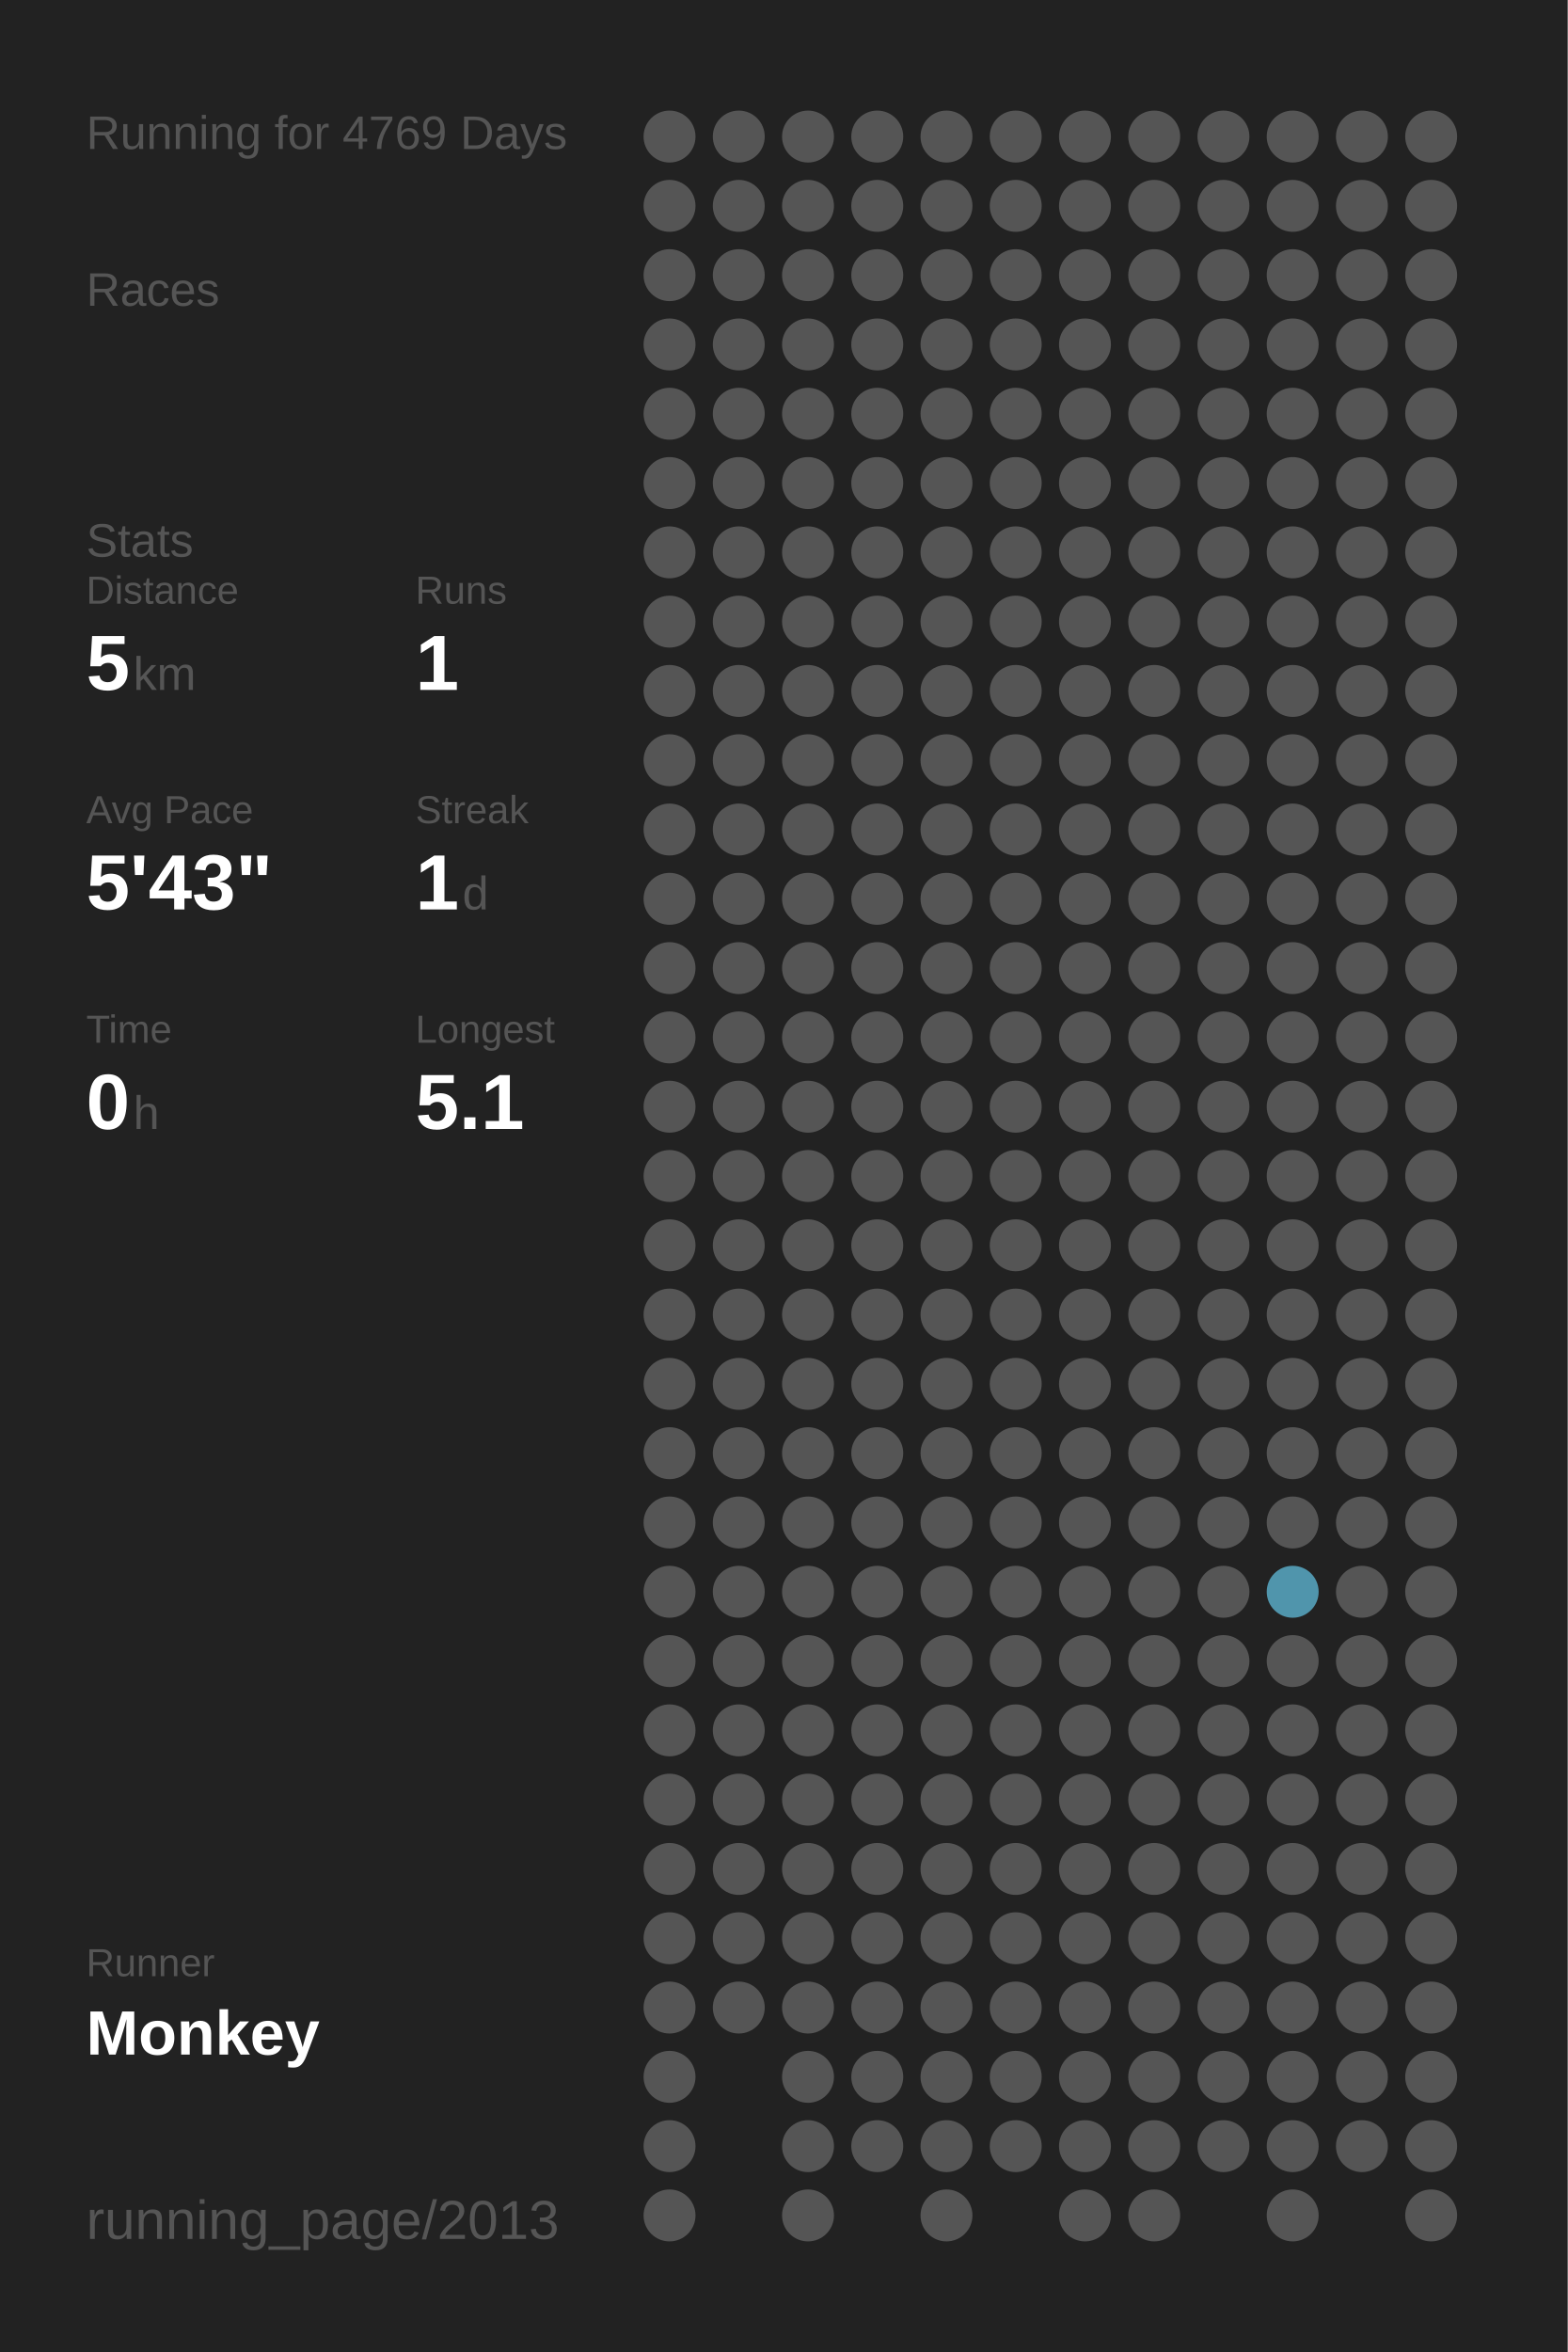
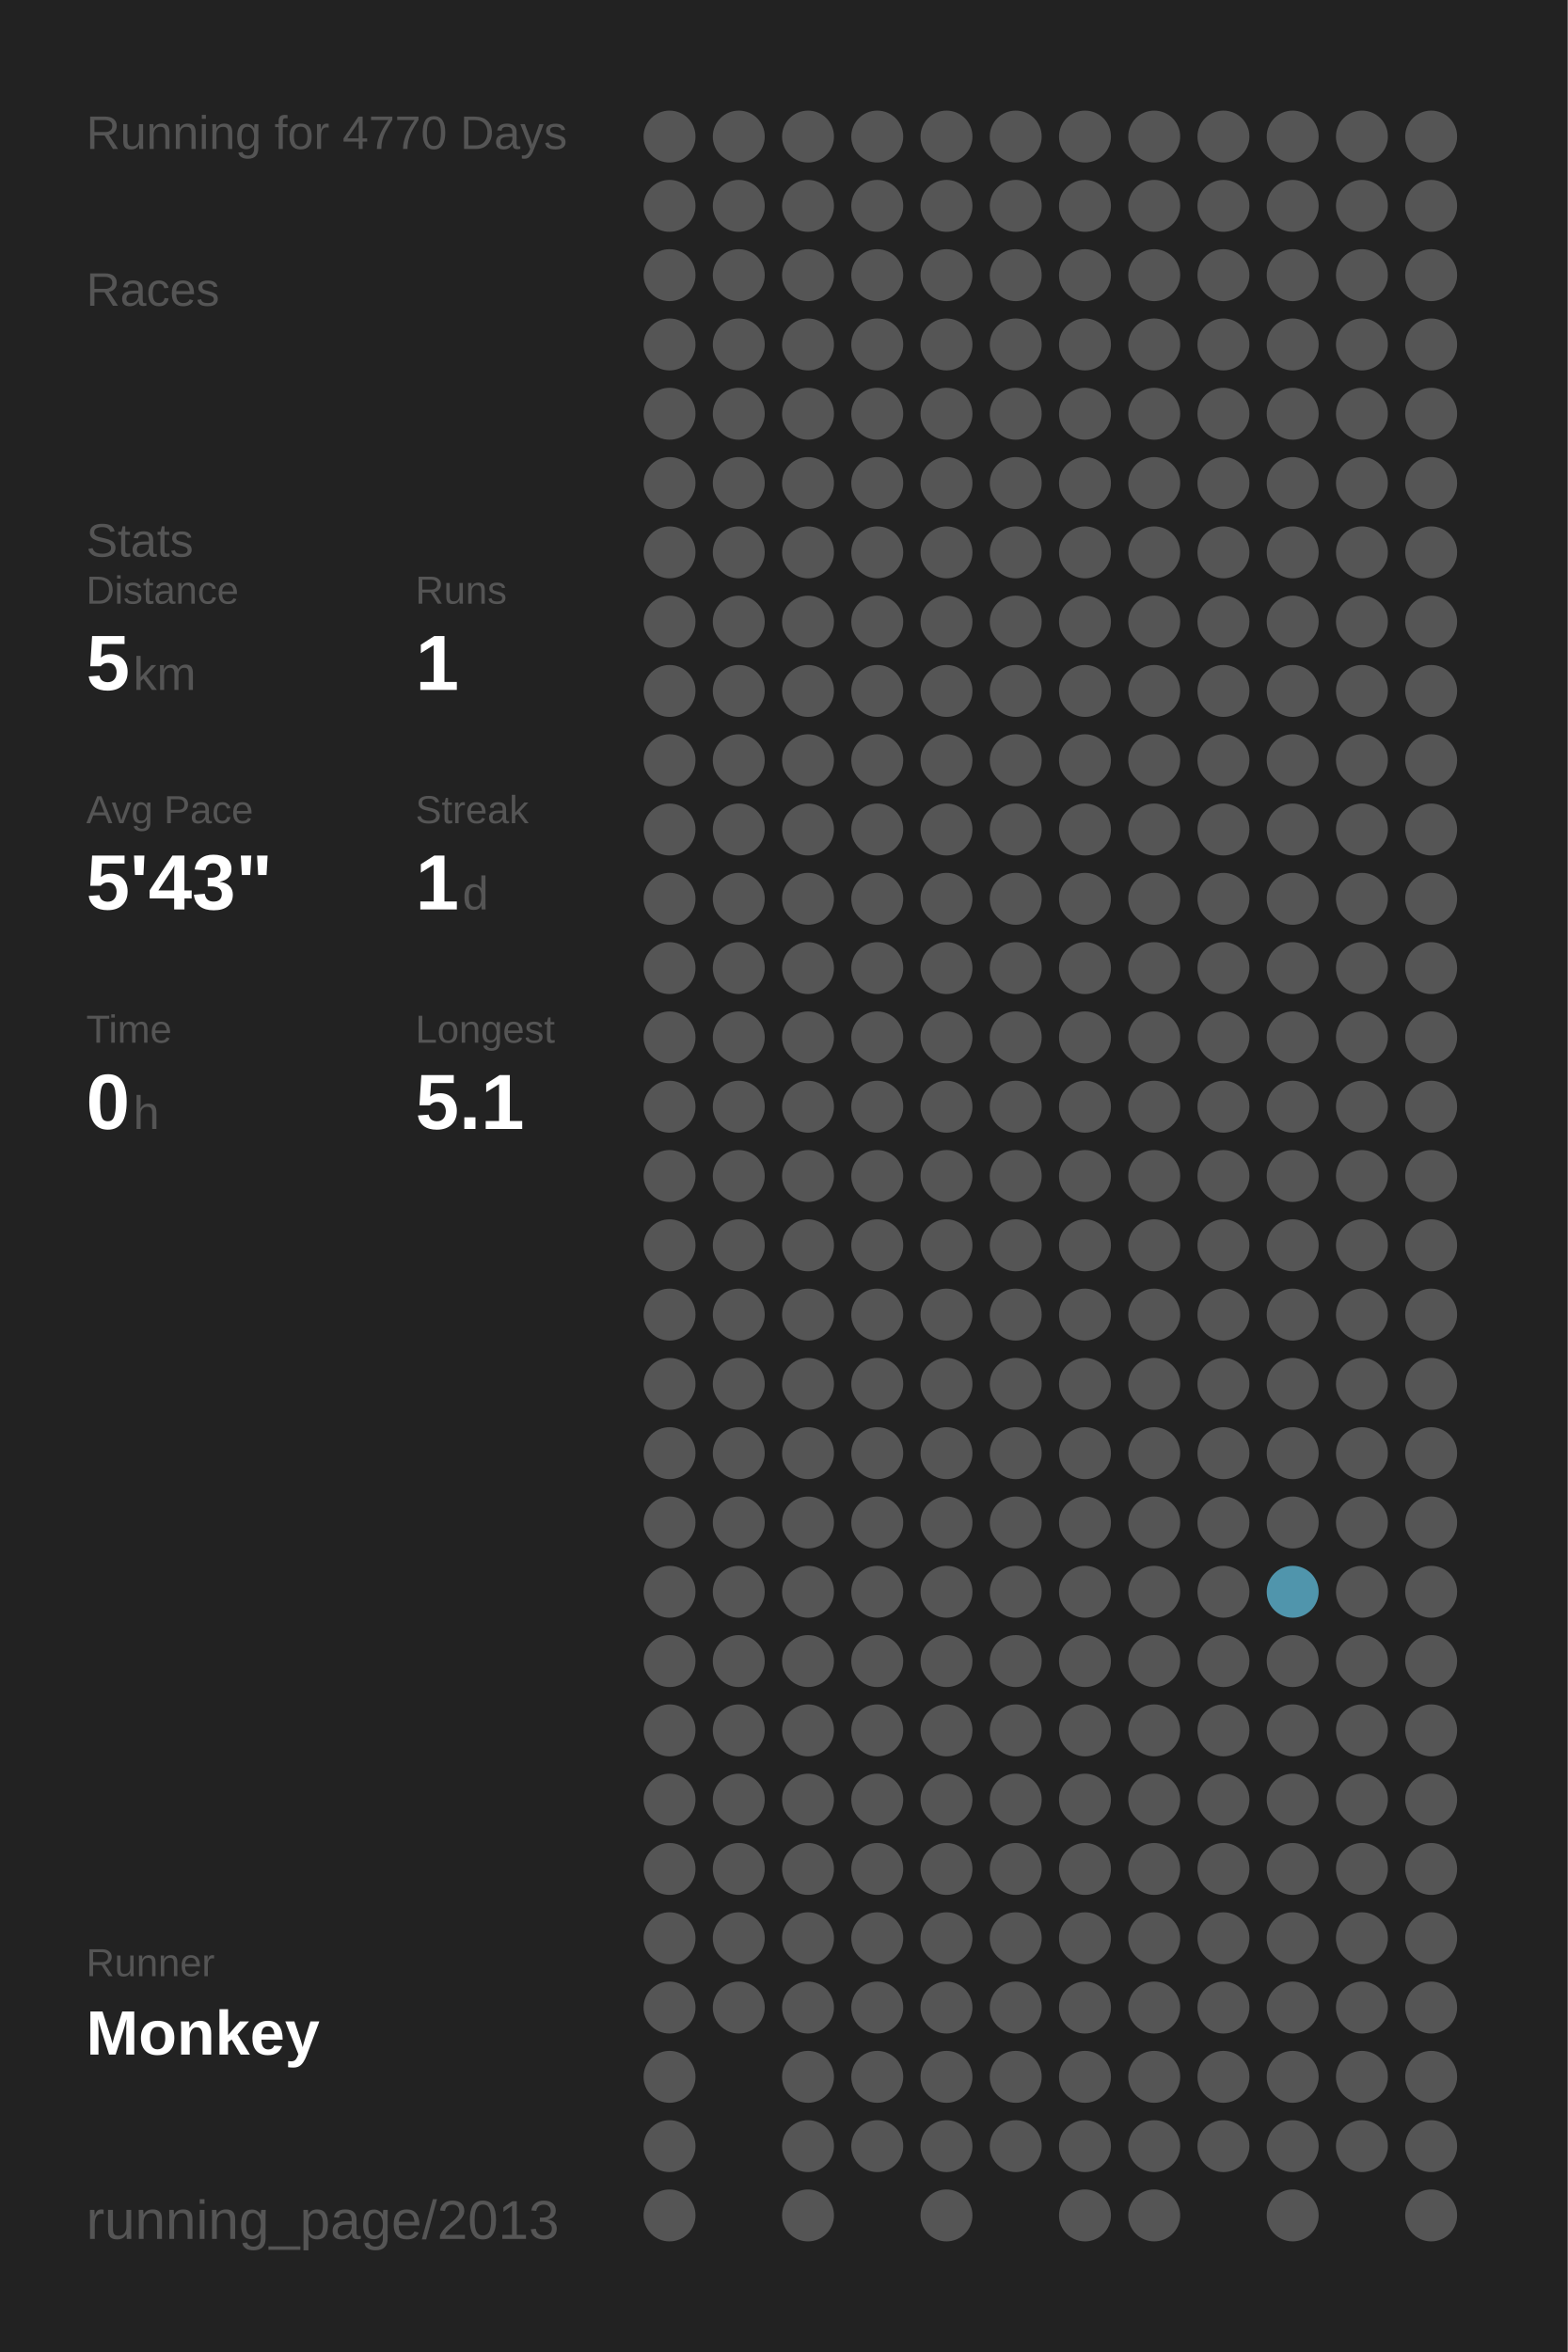
<svg xmlns="http://www.w3.org/2000/svg" baseProfile="full" height="300mm" version="1.1" viewBox="0,0,200,300" width="200mm">
  <defs />
  <rect fill="#222222" height="300" width="200" x="0" y="0" />
-   <text fill="#555555" style="font-size:6px; font-family:Arial;" x="11" y="19">Running for 4769 Days</text>
+   <text fill="#555555" style="font-size:6px; font-family:Arial;" x="11" y="19">Running for 4770 Days</text>
  <text fill="#555555" style="font-size:6px; font-family:Arial;" x="11" y="39">Races</text>
  <text fill="#555555" style="font-size:6px; font-family:Arial;" x="11" y="71">Stats</text>
  <text fill="#555555" style="font-size:5px; font-family:Arial;" x="11" y="77">Distance</text>
  <text fill="#FFFFFF" style="font-size:10px; font-family:Arial; font-weight:bold;" x="11" y="88">5</text>
  <text fill="#555555" style="font-size:6px; font-family:Arial;" x="17" y="88">km</text>
  <text fill="#555555" style="font-size:5px; font-family:Arial;" x="53" y="77">Runs</text>
  <text fill="#FFFFFF" style="font-size:10px; font-family:Arial; font-weight:bold;" x="53" y="88">1</text>
  <text fill="#555555" style="font-size:5px; font-family:Arial;" x="11" y="105">Avg Pace</text>
  <text fill="#FFFFFF" style="font-size:10px; font-family:Arial; font-weight:bold;" x="11" y="116">5'43"</text>
  <text fill="#555555" style="font-size:5px; font-family:Arial;" x="53" y="105">Streak</text>
  <text fill="#FFFFFF" style="font-size:10px; font-family:Arial; font-weight:bold;" x="53" y="116">1</text>
  <text fill="#555555" style="font-size:6px; font-family:Arial;" x="59" y="116">d</text>
  <text fill="#555555" style="font-size:5px; font-family:Arial;" x="11" y="133">Time</text>
  <text fill="#FFFFFF" style="font-size:10px; font-family:Arial; font-weight:bold;" x="11" y="144">0</text>
  <text fill="#555555" style="font-size:6px; font-family:Arial;" x="17" y="144">h</text>
  <text fill="#555555" style="font-size:5px; font-family:Arial;" x="53" y="133">Longest</text>
  <text fill="#FFFFFF" style="font-size:10px; font-family:Arial; font-weight:bold;" x="53" y="144">5.1</text>
  <text fill="#555555" style="font-size:5px; font-family:Arial;" x="11" y="252.065">Runner</text>
  <text fill="#FFFFFF" style="font-size:8px; font-family:Arial; font-weight:bold;" x="11" y="262.065">Monkey</text>
  <text fill="#555555" style="font-size:7px; font-family:Arial;" x="11" y="285.581">running_page/2013</text>
  <circle cx="85.417" cy="17.419" fill="#555555" r="3.312" />
  <circle cx="85.417" cy="26.258" fill="#555555" r="3.312" />
  <circle cx="85.417" cy="35.097" fill="#555555" r="3.312" />
  <circle cx="85.417" cy="43.935" fill="#555555" r="3.312" />
  <circle cx="85.417" cy="52.774" fill="#555555" r="3.312" />
  <circle cx="85.417" cy="61.613" fill="#555555" r="3.312" />
  <circle cx="85.417" cy="70.452" fill="#555555" r="3.312" />
  <circle cx="85.417" cy="79.29" fill="#555555" r="3.312" />
  <circle cx="85.417" cy="88.129" fill="#555555" r="3.312" />
  <circle cx="85.417" cy="96.968" fill="#555555" r="3.312" />
  <circle cx="85.417" cy="105.806" fill="#555555" r="3.312" />
  <circle cx="85.417" cy="114.645" fill="#555555" r="3.312" />
  <circle cx="85.417" cy="123.484" fill="#555555" r="3.312" />
  <circle cx="85.417" cy="132.323" fill="#555555" r="3.312" />
  <circle cx="85.417" cy="141.161" fill="#555555" r="3.312" />
  <circle cx="85.417" cy="150" fill="#555555" r="3.312" />
  <circle cx="85.417" cy="158.839" fill="#555555" r="3.312" />
  <circle cx="85.417" cy="167.677" fill="#555555" r="3.312" />
  <circle cx="85.417" cy="176.516" fill="#555555" r="3.312" />
  <circle cx="85.417" cy="185.355" fill="#555555" r="3.312" />
  <circle cx="85.417" cy="194.194" fill="#555555" r="3.312" />
  <circle cx="85.417" cy="203.032" fill="#555555" r="3.312" />
  <circle cx="85.417" cy="211.871" fill="#555555" r="3.312" />
  <circle cx="85.417" cy="220.71" fill="#555555" r="3.312" />
  <circle cx="85.417" cy="229.548" fill="#555555" r="3.312" />
  <circle cx="85.417" cy="238.387" fill="#555555" r="3.312" />
  <circle cx="85.417" cy="247.226" fill="#555555" r="3.312" />
  <circle cx="85.417" cy="256.065" fill="#555555" r="3.312" />
  <circle cx="85.417" cy="264.903" fill="#555555" r="3.312" />
  <circle cx="85.417" cy="273.742" fill="#555555" r="3.312" />
  <circle cx="85.417" cy="282.581" fill="#555555" r="3.312" />
  <circle cx="94.25" cy="17.419" fill="#555555" r="3.312" />
  <circle cx="94.25" cy="26.258" fill="#555555" r="3.312" />
  <circle cx="94.25" cy="35.097" fill="#555555" r="3.312" />
  <circle cx="94.25" cy="43.935" fill="#555555" r="3.312" />
  <circle cx="94.25" cy="52.774" fill="#555555" r="3.312" />
  <circle cx="94.25" cy="61.613" fill="#555555" r="3.312" />
  <circle cx="94.25" cy="70.452" fill="#555555" r="3.312" />
  <circle cx="94.25" cy="79.29" fill="#555555" r="3.312" />
  <circle cx="94.25" cy="88.129" fill="#555555" r="3.312" />
  <circle cx="94.25" cy="96.968" fill="#555555" r="3.312" />
  <circle cx="94.25" cy="105.806" fill="#555555" r="3.312" />
  <circle cx="94.25" cy="114.645" fill="#555555" r="3.312" />
  <circle cx="94.25" cy="123.484" fill="#555555" r="3.312" />
  <circle cx="94.25" cy="132.323" fill="#555555" r="3.312" />
  <circle cx="94.25" cy="141.161" fill="#555555" r="3.312" />
  <circle cx="94.25" cy="150" fill="#555555" r="3.312" />
  <circle cx="94.25" cy="158.839" fill="#555555" r="3.312" />
  <circle cx="94.25" cy="167.677" fill="#555555" r="3.312" />
  <circle cx="94.25" cy="176.516" fill="#555555" r="3.312" />
  <circle cx="94.25" cy="185.355" fill="#555555" r="3.312" />
  <circle cx="94.25" cy="194.194" fill="#555555" r="3.312" />
  <circle cx="94.25" cy="203.032" fill="#555555" r="3.312" />
  <circle cx="94.25" cy="211.871" fill="#555555" r="3.312" />
  <circle cx="94.25" cy="220.71" fill="#555555" r="3.312" />
  <circle cx="94.25" cy="229.548" fill="#555555" r="3.312" />
  <circle cx="94.25" cy="238.387" fill="#555555" r="3.312" />
  <circle cx="94.25" cy="247.226" fill="#555555" r="3.312" />
  <circle cx="94.25" cy="256.065" fill="#555555" r="3.312" />
  <circle cx="103.083" cy="17.419" fill="#555555" r="3.312" />
  <circle cx="103.083" cy="26.258" fill="#555555" r="3.312" />
  <circle cx="103.083" cy="35.097" fill="#555555" r="3.312" />
  <circle cx="103.083" cy="43.935" fill="#555555" r="3.312" />
  <circle cx="103.083" cy="52.774" fill="#555555" r="3.312" />
  <circle cx="103.083" cy="61.613" fill="#555555" r="3.312" />
  <circle cx="103.083" cy="70.452" fill="#555555" r="3.312" />
  <circle cx="103.083" cy="79.29" fill="#555555" r="3.312" />
  <circle cx="103.083" cy="88.129" fill="#555555" r="3.312" />
  <circle cx="103.083" cy="96.968" fill="#555555" r="3.312" />
  <circle cx="103.083" cy="105.806" fill="#555555" r="3.312" />
  <circle cx="103.083" cy="114.645" fill="#555555" r="3.312" />
  <circle cx="103.083" cy="123.484" fill="#555555" r="3.312" />
  <circle cx="103.083" cy="132.323" fill="#555555" r="3.312" />
  <circle cx="103.083" cy="141.161" fill="#555555" r="3.312" />
  <circle cx="103.083" cy="150" fill="#555555" r="3.312" />
  <circle cx="103.083" cy="158.839" fill="#555555" r="3.312" />
  <circle cx="103.083" cy="167.677" fill="#555555" r="3.312" />
  <circle cx="103.083" cy="176.516" fill="#555555" r="3.312" />
  <circle cx="103.083" cy="185.355" fill="#555555" r="3.312" />
  <circle cx="103.083" cy="194.194" fill="#555555" r="3.312" />
  <circle cx="103.083" cy="203.032" fill="#555555" r="3.312" />
  <circle cx="103.083" cy="211.871" fill="#555555" r="3.312" />
  <circle cx="103.083" cy="220.71" fill="#555555" r="3.312" />
  <circle cx="103.083" cy="229.548" fill="#555555" r="3.312" />
  <circle cx="103.083" cy="238.387" fill="#555555" r="3.312" />
  <circle cx="103.083" cy="247.226" fill="#555555" r="3.312" />
  <circle cx="103.083" cy="256.065" fill="#555555" r="3.312" />
  <circle cx="103.083" cy="264.903" fill="#555555" r="3.312" />
  <circle cx="103.083" cy="273.742" fill="#555555" r="3.312" />
  <circle cx="103.083" cy="282.581" fill="#555555" r="3.312" />
  <circle cx="111.917" cy="17.419" fill="#555555" r="3.312" />
  <circle cx="111.917" cy="26.258" fill="#555555" r="3.312" />
  <circle cx="111.917" cy="35.097" fill="#555555" r="3.312" />
  <circle cx="111.917" cy="43.935" fill="#555555" r="3.312" />
  <circle cx="111.917" cy="52.774" fill="#555555" r="3.312" />
  <circle cx="111.917" cy="61.613" fill="#555555" r="3.312" />
  <circle cx="111.917" cy="70.452" fill="#555555" r="3.312" />
  <circle cx="111.917" cy="79.29" fill="#555555" r="3.312" />
  <circle cx="111.917" cy="88.129" fill="#555555" r="3.312" />
  <circle cx="111.917" cy="96.968" fill="#555555" r="3.312" />
  <circle cx="111.917" cy="105.806" fill="#555555" r="3.312" />
  <circle cx="111.917" cy="114.645" fill="#555555" r="3.312" />
  <circle cx="111.917" cy="123.484" fill="#555555" r="3.312" />
  <circle cx="111.917" cy="132.323" fill="#555555" r="3.312" />
  <circle cx="111.917" cy="141.161" fill="#555555" r="3.312" />
  <circle cx="111.917" cy="150" fill="#555555" r="3.312" />
  <circle cx="111.917" cy="158.839" fill="#555555" r="3.312" />
  <circle cx="111.917" cy="167.677" fill="#555555" r="3.312" />
  <circle cx="111.917" cy="176.516" fill="#555555" r="3.312" />
  <circle cx="111.917" cy="185.355" fill="#555555" r="3.312" />
  <circle cx="111.917" cy="194.194" fill="#555555" r="3.312" />
  <circle cx="111.917" cy="203.032" fill="#555555" r="3.312" />
  <circle cx="111.917" cy="211.871" fill="#555555" r="3.312" />
  <circle cx="111.917" cy="220.71" fill="#555555" r="3.312" />
  <circle cx="111.917" cy="229.548" fill="#555555" r="3.312" />
  <circle cx="111.917" cy="238.387" fill="#555555" r="3.312" />
  <circle cx="111.917" cy="247.226" fill="#555555" r="3.312" />
  <circle cx="111.917" cy="256.065" fill="#555555" r="3.312" />
  <circle cx="111.917" cy="264.903" fill="#555555" r="3.312" />
  <circle cx="111.917" cy="273.742" fill="#555555" r="3.312" />
  <circle cx="120.75" cy="17.419" fill="#555555" r="3.312" />
  <circle cx="120.75" cy="26.258" fill="#555555" r="3.312" />
  <circle cx="120.75" cy="35.097" fill="#555555" r="3.312" />
  <circle cx="120.75" cy="43.935" fill="#555555" r="3.312" />
  <circle cx="120.75" cy="52.774" fill="#555555" r="3.312" />
  <circle cx="120.75" cy="61.613" fill="#555555" r="3.312" />
  <circle cx="120.75" cy="70.452" fill="#555555" r="3.312" />
  <circle cx="120.75" cy="79.29" fill="#555555" r="3.312" />
  <circle cx="120.75" cy="88.129" fill="#555555" r="3.312" />
  <circle cx="120.75" cy="96.968" fill="#555555" r="3.312" />
  <circle cx="120.75" cy="105.806" fill="#555555" r="3.312" />
  <circle cx="120.75" cy="114.645" fill="#555555" r="3.312" />
  <circle cx="120.75" cy="123.484" fill="#555555" r="3.312" />
  <circle cx="120.75" cy="132.323" fill="#555555" r="3.312" />
  <circle cx="120.75" cy="141.161" fill="#555555" r="3.312" />
  <circle cx="120.75" cy="150" fill="#555555" r="3.312" />
  <circle cx="120.75" cy="158.839" fill="#555555" r="3.312" />
  <circle cx="120.75" cy="167.677" fill="#555555" r="3.312" />
  <circle cx="120.75" cy="176.516" fill="#555555" r="3.312" />
  <circle cx="120.75" cy="185.355" fill="#555555" r="3.312" />
  <circle cx="120.75" cy="194.194" fill="#555555" r="3.312" />
  <circle cx="120.75" cy="203.032" fill="#555555" r="3.312" />
  <circle cx="120.75" cy="211.871" fill="#555555" r="3.312" />
  <circle cx="120.75" cy="220.71" fill="#555555" r="3.312" />
  <circle cx="120.75" cy="229.548" fill="#555555" r="3.312" />
  <circle cx="120.75" cy="238.387" fill="#555555" r="3.312" />
  <circle cx="120.75" cy="247.226" fill="#555555" r="3.312" />
  <circle cx="120.75" cy="256.065" fill="#555555" r="3.312" />
  <circle cx="120.75" cy="264.903" fill="#555555" r="3.312" />
  <circle cx="120.75" cy="273.742" fill="#555555" r="3.312" />
  <circle cx="120.75" cy="282.581" fill="#555555" r="3.312" />
  <circle cx="129.583" cy="17.419" fill="#555555" r="3.312" />
  <circle cx="129.583" cy="26.258" fill="#555555" r="3.312" />
  <circle cx="129.583" cy="35.097" fill="#555555" r="3.312" />
  <circle cx="129.583" cy="43.935" fill="#555555" r="3.312" />
  <circle cx="129.583" cy="52.774" fill="#555555" r="3.312" />
  <circle cx="129.583" cy="61.613" fill="#555555" r="3.312" />
  <circle cx="129.583" cy="70.452" fill="#555555" r="3.312" />
  <circle cx="129.583" cy="79.29" fill="#555555" r="3.312" />
  <circle cx="129.583" cy="88.129" fill="#555555" r="3.312" />
  <circle cx="129.583" cy="96.968" fill="#555555" r="3.312" />
  <circle cx="129.583" cy="105.806" fill="#555555" r="3.312" />
  <circle cx="129.583" cy="114.645" fill="#555555" r="3.312" />
  <circle cx="129.583" cy="123.484" fill="#555555" r="3.312" />
  <circle cx="129.583" cy="132.323" fill="#555555" r="3.312" />
  <circle cx="129.583" cy="141.161" fill="#555555" r="3.312" />
  <circle cx="129.583" cy="150" fill="#555555" r="3.312" />
  <circle cx="129.583" cy="158.839" fill="#555555" r="3.312" />
  <circle cx="129.583" cy="167.677" fill="#555555" r="3.312" />
  <circle cx="129.583" cy="176.516" fill="#555555" r="3.312" />
  <circle cx="129.583" cy="185.355" fill="#555555" r="3.312" />
  <circle cx="129.583" cy="194.194" fill="#555555" r="3.312" />
  <circle cx="129.583" cy="203.032" fill="#555555" r="3.312" />
  <circle cx="129.583" cy="211.871" fill="#555555" r="3.312" />
  <circle cx="129.583" cy="220.71" fill="#555555" r="3.312" />
  <circle cx="129.583" cy="229.548" fill="#555555" r="3.312" />
  <circle cx="129.583" cy="238.387" fill="#555555" r="3.312" />
  <circle cx="129.583" cy="247.226" fill="#555555" r="3.312" />
  <circle cx="129.583" cy="256.065" fill="#555555" r="3.312" />
  <circle cx="129.583" cy="264.903" fill="#555555" r="3.312" />
  <circle cx="129.583" cy="273.742" fill="#555555" r="3.312" />
  <circle cx="138.417" cy="17.419" fill="#555555" r="3.312" />
  <circle cx="138.417" cy="26.258" fill="#555555" r="3.312" />
  <circle cx="138.417" cy="35.097" fill="#555555" r="3.312" />
  <circle cx="138.417" cy="43.935" fill="#555555" r="3.312" />
  <circle cx="138.417" cy="52.774" fill="#555555" r="3.312" />
  <circle cx="138.417" cy="61.613" fill="#555555" r="3.312" />
  <circle cx="138.417" cy="70.452" fill="#555555" r="3.312" />
  <circle cx="138.417" cy="79.29" fill="#555555" r="3.312" />
  <circle cx="138.417" cy="88.129" fill="#555555" r="3.312" />
  <circle cx="138.417" cy="96.968" fill="#555555" r="3.312" />
  <circle cx="138.417" cy="105.806" fill="#555555" r="3.312" />
  <circle cx="138.417" cy="114.645" fill="#555555" r="3.312" />
  <circle cx="138.417" cy="123.484" fill="#555555" r="3.312" />
  <circle cx="138.417" cy="132.323" fill="#555555" r="3.312" />
  <circle cx="138.417" cy="141.161" fill="#555555" r="3.312" />
  <circle cx="138.417" cy="150" fill="#555555" r="3.312" />
  <circle cx="138.417" cy="158.839" fill="#555555" r="3.312" />
  <circle cx="138.417" cy="167.677" fill="#555555" r="3.312" />
  <circle cx="138.417" cy="176.516" fill="#555555" r="3.312" />
  <circle cx="138.417" cy="185.355" fill="#555555" r="3.312" />
  <circle cx="138.417" cy="194.194" fill="#555555" r="3.312" />
  <circle cx="138.417" cy="203.032" fill="#555555" r="3.312" />
  <circle cx="138.417" cy="211.871" fill="#555555" r="3.312" />
  <circle cx="138.417" cy="220.71" fill="#555555" r="3.312" />
  <circle cx="138.417" cy="229.548" fill="#555555" r="3.312" />
  <circle cx="138.417" cy="238.387" fill="#555555" r="3.312" />
  <circle cx="138.417" cy="247.226" fill="#555555" r="3.312" />
  <circle cx="138.417" cy="256.065" fill="#555555" r="3.312" />
  <circle cx="138.417" cy="264.903" fill="#555555" r="3.312" />
  <circle cx="138.417" cy="273.742" fill="#555555" r="3.312" />
  <circle cx="138.417" cy="282.581" fill="#555555" r="3.312" />
  <circle cx="147.25" cy="17.419" fill="#555555" r="3.312" />
  <circle cx="147.25" cy="26.258" fill="#555555" r="3.312" />
  <circle cx="147.25" cy="35.097" fill="#555555" r="3.312" />
  <circle cx="147.25" cy="43.935" fill="#555555" r="3.312" />
  <circle cx="147.25" cy="52.774" fill="#555555" r="3.312" />
  <circle cx="147.25" cy="61.613" fill="#555555" r="3.312" />
  <circle cx="147.25" cy="70.452" fill="#555555" r="3.312" />
  <circle cx="147.25" cy="79.29" fill="#555555" r="3.312" />
  <circle cx="147.25" cy="88.129" fill="#555555" r="3.312" />
  <circle cx="147.25" cy="96.968" fill="#555555" r="3.312" />
  <circle cx="147.25" cy="105.806" fill="#555555" r="3.312" />
  <circle cx="147.25" cy="114.645" fill="#555555" r="3.312" />
  <circle cx="147.25" cy="123.484" fill="#555555" r="3.312" />
  <circle cx="147.25" cy="132.323" fill="#555555" r="3.312" />
  <circle cx="147.25" cy="141.161" fill="#555555" r="3.312" />
  <circle cx="147.25" cy="150" fill="#555555" r="3.312" />
  <circle cx="147.25" cy="158.839" fill="#555555" r="3.312" />
  <circle cx="147.25" cy="167.677" fill="#555555" r="3.312" />
  <circle cx="147.25" cy="176.516" fill="#555555" r="3.312" />
  <circle cx="147.25" cy="185.355" fill="#555555" r="3.312" />
  <circle cx="147.25" cy="194.194" fill="#555555" r="3.312" />
  <circle cx="147.25" cy="203.032" fill="#555555" r="3.312" />
  <circle cx="147.25" cy="211.871" fill="#555555" r="3.312" />
  <circle cx="147.25" cy="220.71" fill="#555555" r="3.312" />
  <circle cx="147.25" cy="229.548" fill="#555555" r="3.312" />
  <circle cx="147.25" cy="238.387" fill="#555555" r="3.312" />
  <circle cx="147.25" cy="247.226" fill="#555555" r="3.312" />
  <circle cx="147.25" cy="256.065" fill="#555555" r="3.312" />
  <circle cx="147.25" cy="264.903" fill="#555555" r="3.312" />
  <circle cx="147.25" cy="273.742" fill="#555555" r="3.312" />
  <circle cx="147.25" cy="282.581" fill="#555555" r="3.312" />
  <circle cx="156.083" cy="17.419" fill="#555555" r="3.312" />
  <circle cx="156.083" cy="26.258" fill="#555555" r="3.312" />
  <circle cx="156.083" cy="35.097" fill="#555555" r="3.312" />
  <circle cx="156.083" cy="43.935" fill="#555555" r="3.312" />
  <circle cx="156.083" cy="52.774" fill="#555555" r="3.312" />
  <circle cx="156.083" cy="61.613" fill="#555555" r="3.312" />
  <circle cx="156.083" cy="70.452" fill="#555555" r="3.312" />
  <circle cx="156.083" cy="79.29" fill="#555555" r="3.312" />
  <circle cx="156.083" cy="88.129" fill="#555555" r="3.312" />
  <circle cx="156.083" cy="96.968" fill="#555555" r="3.312" />
  <circle cx="156.083" cy="105.806" fill="#555555" r="3.312" />
  <circle cx="156.083" cy="114.645" fill="#555555" r="3.312" />
  <circle cx="156.083" cy="123.484" fill="#555555" r="3.312" />
  <circle cx="156.083" cy="132.323" fill="#555555" r="3.312" />
  <circle cx="156.083" cy="141.161" fill="#555555" r="3.312" />
  <circle cx="156.083" cy="150" fill="#555555" r="3.312" />
  <circle cx="156.083" cy="158.839" fill="#555555" r="3.312" />
  <circle cx="156.083" cy="167.677" fill="#555555" r="3.312" />
  <circle cx="156.083" cy="176.516" fill="#555555" r="3.312" />
  <circle cx="156.083" cy="185.355" fill="#555555" r="3.312" />
  <circle cx="156.083" cy="194.194" fill="#555555" r="3.312" />
  <circle cx="156.083" cy="203.032" fill="#555555" r="3.312" />
  <circle cx="156.083" cy="211.871" fill="#555555" r="3.312" />
  <circle cx="156.083" cy="220.71" fill="#555555" r="3.312" />
  <circle cx="156.083" cy="229.548" fill="#555555" r="3.312" />
  <circle cx="156.083" cy="238.387" fill="#555555" r="3.312" />
  <circle cx="156.083" cy="247.226" fill="#555555" r="3.312" />
  <circle cx="156.083" cy="256.065" fill="#555555" r="3.312" />
  <circle cx="156.083" cy="264.903" fill="#555555" r="3.312" />
  <circle cx="156.083" cy="273.742" fill="#555555" r="3.312" />
  <circle cx="164.917" cy="17.419" fill="#555555" r="3.312" />
  <circle cx="164.917" cy="26.258" fill="#555555" r="3.312" />
  <circle cx="164.917" cy="35.097" fill="#555555" r="3.312" />
  <circle cx="164.917" cy="43.935" fill="#555555" r="3.312" />
  <circle cx="164.917" cy="52.774" fill="#555555" r="3.312" />
  <circle cx="164.917" cy="61.613" fill="#555555" r="3.312" />
  <circle cx="164.917" cy="70.452" fill="#555555" r="3.312" />
  <circle cx="164.917" cy="79.29" fill="#555555" r="3.312" />
  <circle cx="164.917" cy="88.129" fill="#555555" r="3.312" />
  <circle cx="164.917" cy="96.968" fill="#555555" r="3.312" />
  <circle cx="164.917" cy="105.806" fill="#555555" r="3.312" />
  <circle cx="164.917" cy="114.645" fill="#555555" r="3.312" />
  <circle cx="164.917" cy="123.484" fill="#555555" r="3.312" />
  <circle cx="164.917" cy="132.323" fill="#555555" r="3.312" />
  <circle cx="164.917" cy="141.161" fill="#555555" r="3.312" />
  <circle cx="164.917" cy="150" fill="#555555" r="3.312" />
  <circle cx="164.917" cy="158.839" fill="#555555" r="3.312" />
  <circle cx="164.917" cy="167.677" fill="#555555" r="3.312" />
  <circle cx="164.917" cy="176.516" fill="#555555" r="3.312" />
  <circle cx="164.917" cy="185.355" fill="#555555" r="3.312" />
  <circle cx="164.917" cy="194.194" fill="#555555" r="3.312" />
  <circle cx="164.917" cy="203.032" fill="#5095ac" r="3.312" />
  <circle cx="164.917" cy="211.871" fill="#555555" r="3.312" />
  <circle cx="164.917" cy="220.71" fill="#555555" r="3.312" />
  <circle cx="164.917" cy="229.548" fill="#555555" r="3.312" />
  <circle cx="164.917" cy="238.387" fill="#555555" r="3.312" />
  <circle cx="164.917" cy="247.226" fill="#555555" r="3.312" />
  <circle cx="164.917" cy="256.065" fill="#555555" r="3.312" />
  <circle cx="164.917" cy="264.903" fill="#555555" r="3.312" />
  <circle cx="164.917" cy="273.742" fill="#555555" r="3.312" />
  <circle cx="164.917" cy="282.581" fill="#555555" r="3.312" />
  <circle cx="173.75" cy="17.419" fill="#555555" r="3.312" />
  <circle cx="173.75" cy="26.258" fill="#555555" r="3.312" />
  <circle cx="173.75" cy="35.097" fill="#555555" r="3.312" />
  <circle cx="173.75" cy="43.935" fill="#555555" r="3.312" />
  <circle cx="173.75" cy="52.774" fill="#555555" r="3.312" />
  <circle cx="173.75" cy="61.613" fill="#555555" r="3.312" />
  <circle cx="173.75" cy="70.452" fill="#555555" r="3.312" />
  <circle cx="173.75" cy="79.29" fill="#555555" r="3.312" />
  <circle cx="173.75" cy="88.129" fill="#555555" r="3.312" />
  <circle cx="173.75" cy="96.968" fill="#555555" r="3.312" />
  <circle cx="173.75" cy="105.806" fill="#555555" r="3.312" />
  <circle cx="173.75" cy="114.645" fill="#555555" r="3.312" />
  <circle cx="173.75" cy="123.484" fill="#555555" r="3.312" />
  <circle cx="173.75" cy="132.323" fill="#555555" r="3.312" />
  <circle cx="173.75" cy="141.161" fill="#555555" r="3.312" />
  <circle cx="173.75" cy="150" fill="#555555" r="3.312" />
  <circle cx="173.75" cy="158.839" fill="#555555" r="3.312" />
  <circle cx="173.75" cy="167.677" fill="#555555" r="3.312" />
  <circle cx="173.75" cy="176.516" fill="#555555" r="3.312" />
  <circle cx="173.75" cy="185.355" fill="#555555" r="3.312" />
  <circle cx="173.75" cy="194.194" fill="#555555" r="3.312" />
  <circle cx="173.75" cy="203.032" fill="#555555" r="3.312" />
  <circle cx="173.75" cy="211.871" fill="#555555" r="3.312" />
  <circle cx="173.75" cy="220.71" fill="#555555" r="3.312" />
  <circle cx="173.75" cy="229.548" fill="#555555" r="3.312" />
  <circle cx="173.75" cy="238.387" fill="#555555" r="3.312" />
  <circle cx="173.75" cy="247.226" fill="#555555" r="3.312" />
  <circle cx="173.75" cy="256.065" fill="#555555" r="3.312" />
  <circle cx="173.75" cy="264.903" fill="#555555" r="3.312" />
  <circle cx="173.75" cy="273.742" fill="#555555" r="3.312" />
  <circle cx="182.583" cy="17.419" fill="#555555" r="3.312" />
  <circle cx="182.583" cy="26.258" fill="#555555" r="3.312" />
  <circle cx="182.583" cy="35.097" fill="#555555" r="3.312" />
  <circle cx="182.583" cy="43.935" fill="#555555" r="3.312" />
  <circle cx="182.583" cy="52.774" fill="#555555" r="3.312" />
  <circle cx="182.583" cy="61.613" fill="#555555" r="3.312" />
  <circle cx="182.583" cy="70.452" fill="#555555" r="3.312" />
  <circle cx="182.583" cy="79.29" fill="#555555" r="3.312" />
  <circle cx="182.583" cy="88.129" fill="#555555" r="3.312" />
  <circle cx="182.583" cy="96.968" fill="#555555" r="3.312" />
  <circle cx="182.583" cy="105.806" fill="#555555" r="3.312" />
  <circle cx="182.583" cy="114.645" fill="#555555" r="3.312" />
  <circle cx="182.583" cy="123.484" fill="#555555" r="3.312" />
  <circle cx="182.583" cy="132.323" fill="#555555" r="3.312" />
  <circle cx="182.583" cy="141.161" fill="#555555" r="3.312" />
  <circle cx="182.583" cy="150" fill="#555555" r="3.312" />
  <circle cx="182.583" cy="158.839" fill="#555555" r="3.312" />
  <circle cx="182.583" cy="167.677" fill="#555555" r="3.312" />
  <circle cx="182.583" cy="176.516" fill="#555555" r="3.312" />
  <circle cx="182.583" cy="185.355" fill="#555555" r="3.312" />
  <circle cx="182.583" cy="194.194" fill="#555555" r="3.312" />
  <circle cx="182.583" cy="203.032" fill="#555555" r="3.312" />
  <circle cx="182.583" cy="211.871" fill="#555555" r="3.312" />
  <circle cx="182.583" cy="220.71" fill="#555555" r="3.312" />
  <circle cx="182.583" cy="229.548" fill="#555555" r="3.312" />
  <circle cx="182.583" cy="238.387" fill="#555555" r="3.312" />
  <circle cx="182.583" cy="247.226" fill="#555555" r="3.312" />
  <circle cx="182.583" cy="256.065" fill="#555555" r="3.312" />
  <circle cx="182.583" cy="264.903" fill="#555555" r="3.312" />
  <circle cx="182.583" cy="273.742" fill="#555555" r="3.312" />
  <circle cx="182.583" cy="282.581" fill="#555555" r="3.312" />
</svg>
